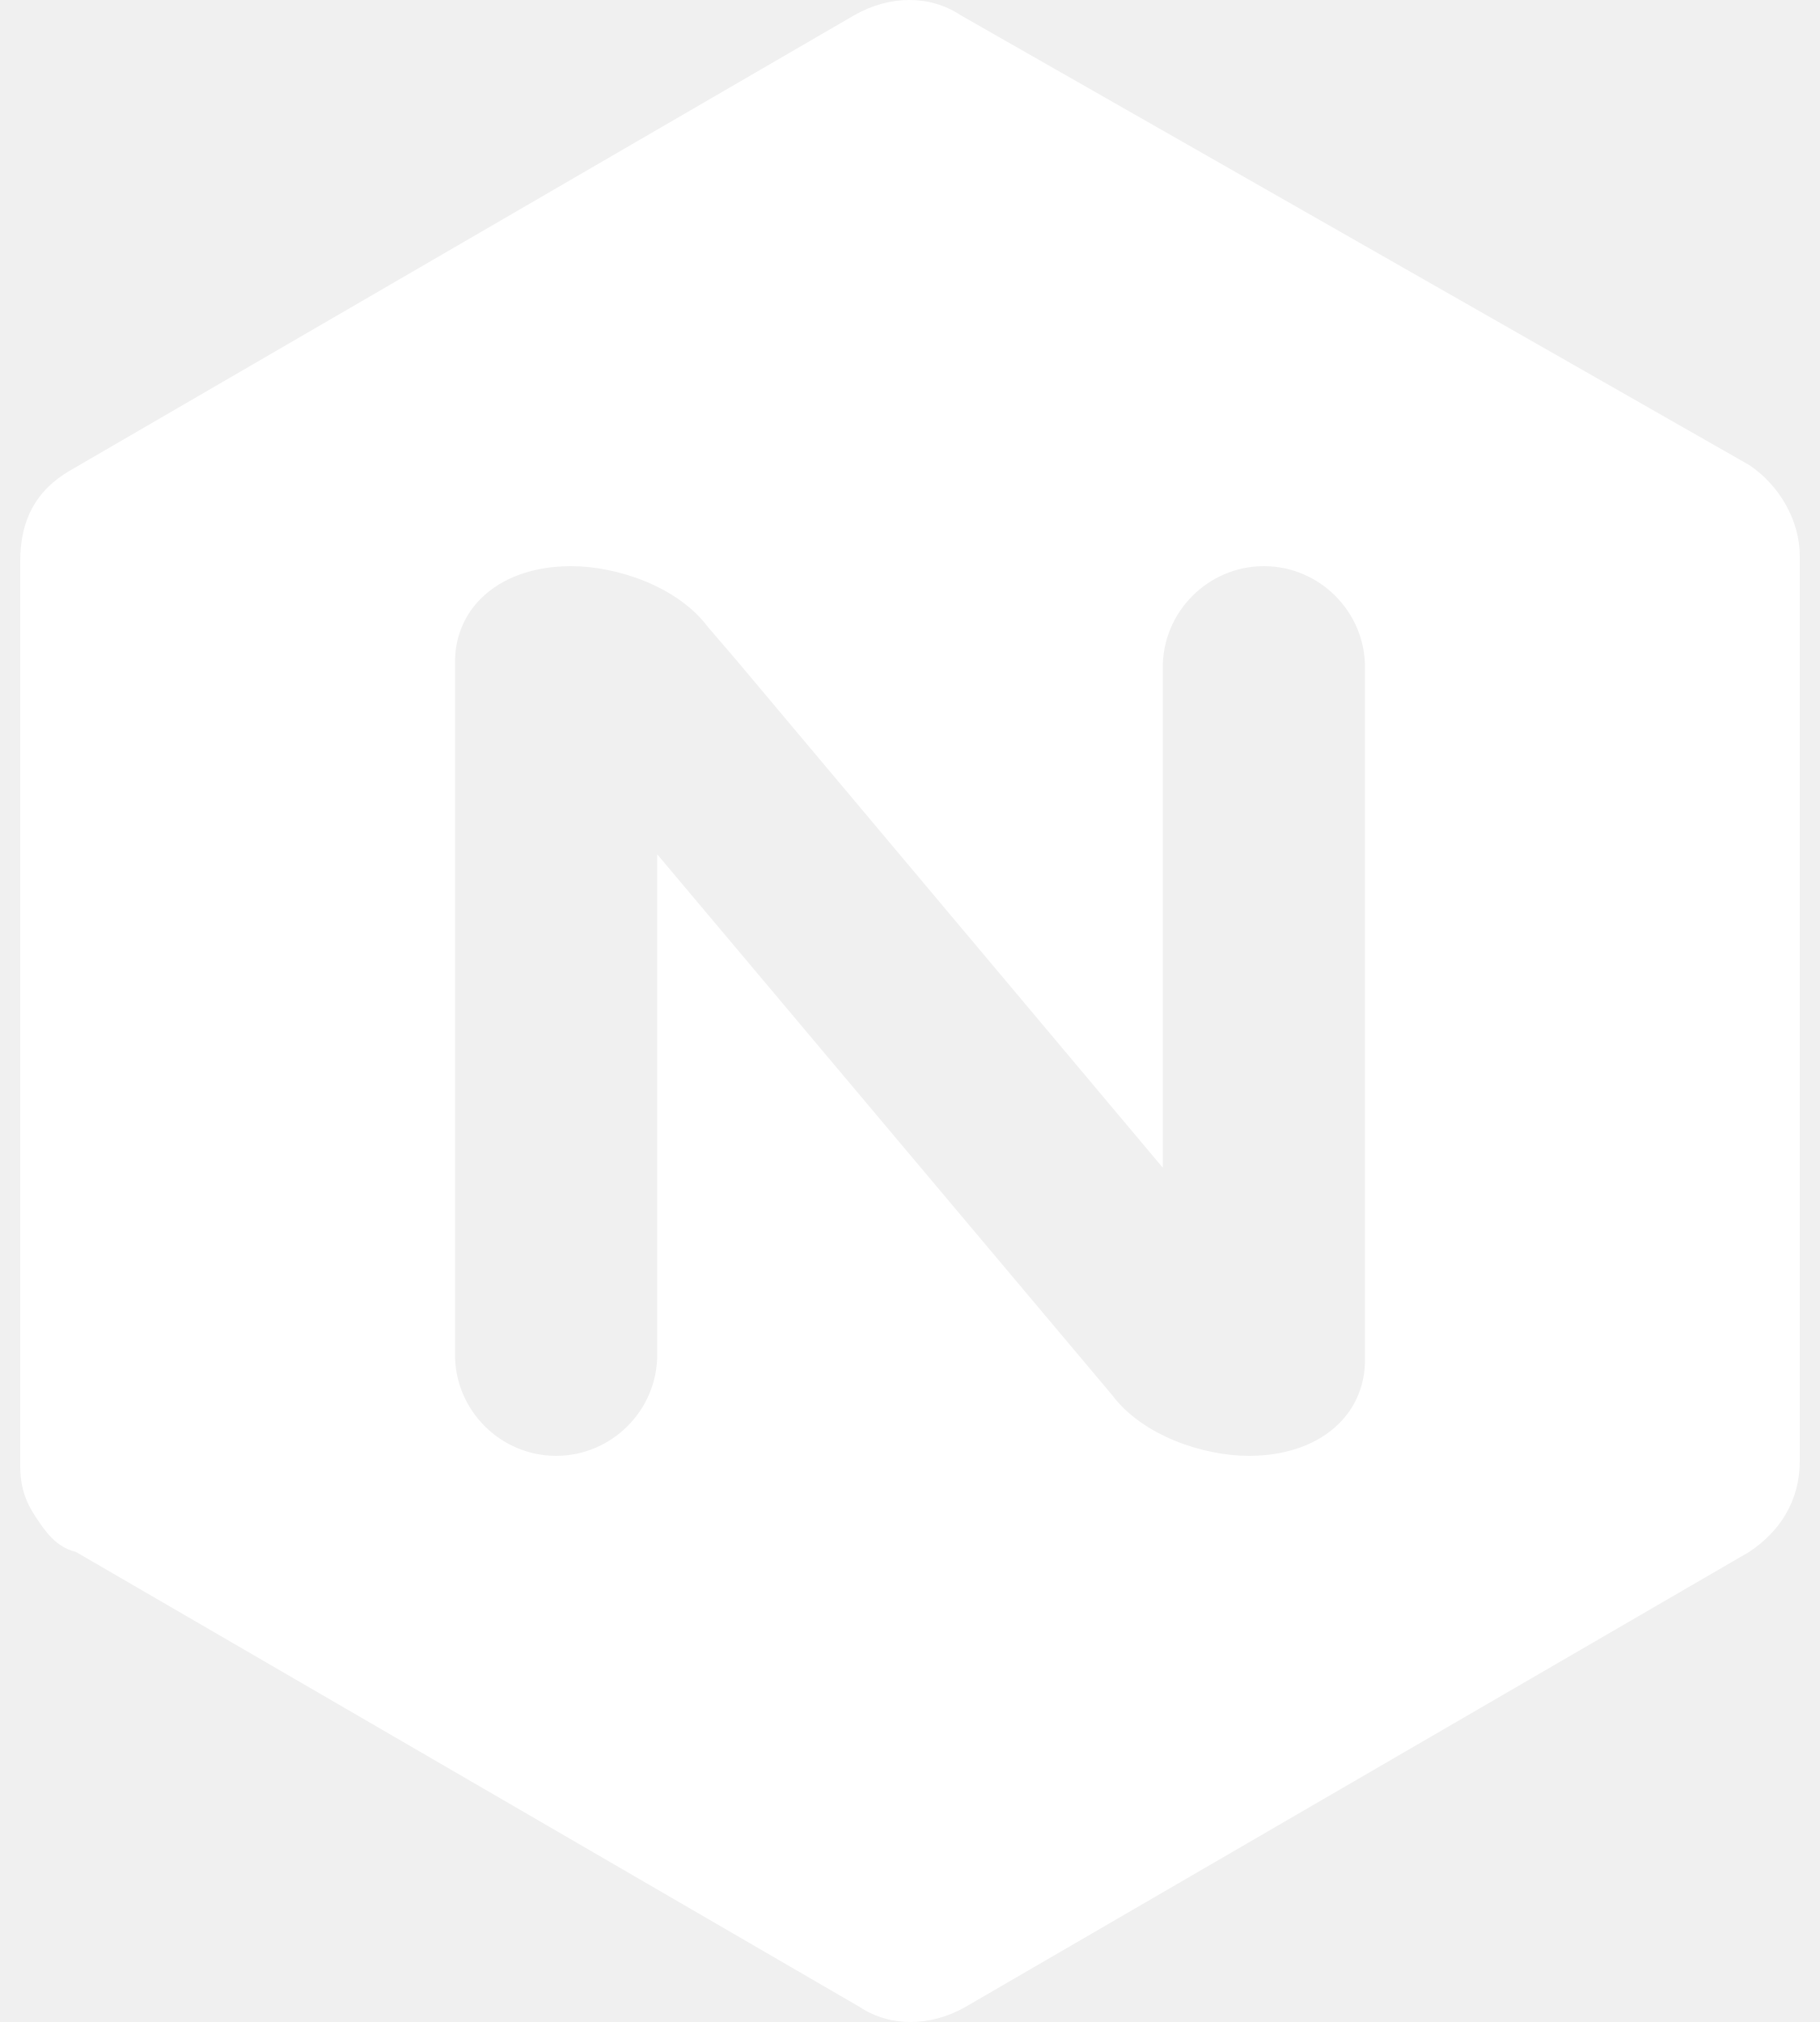
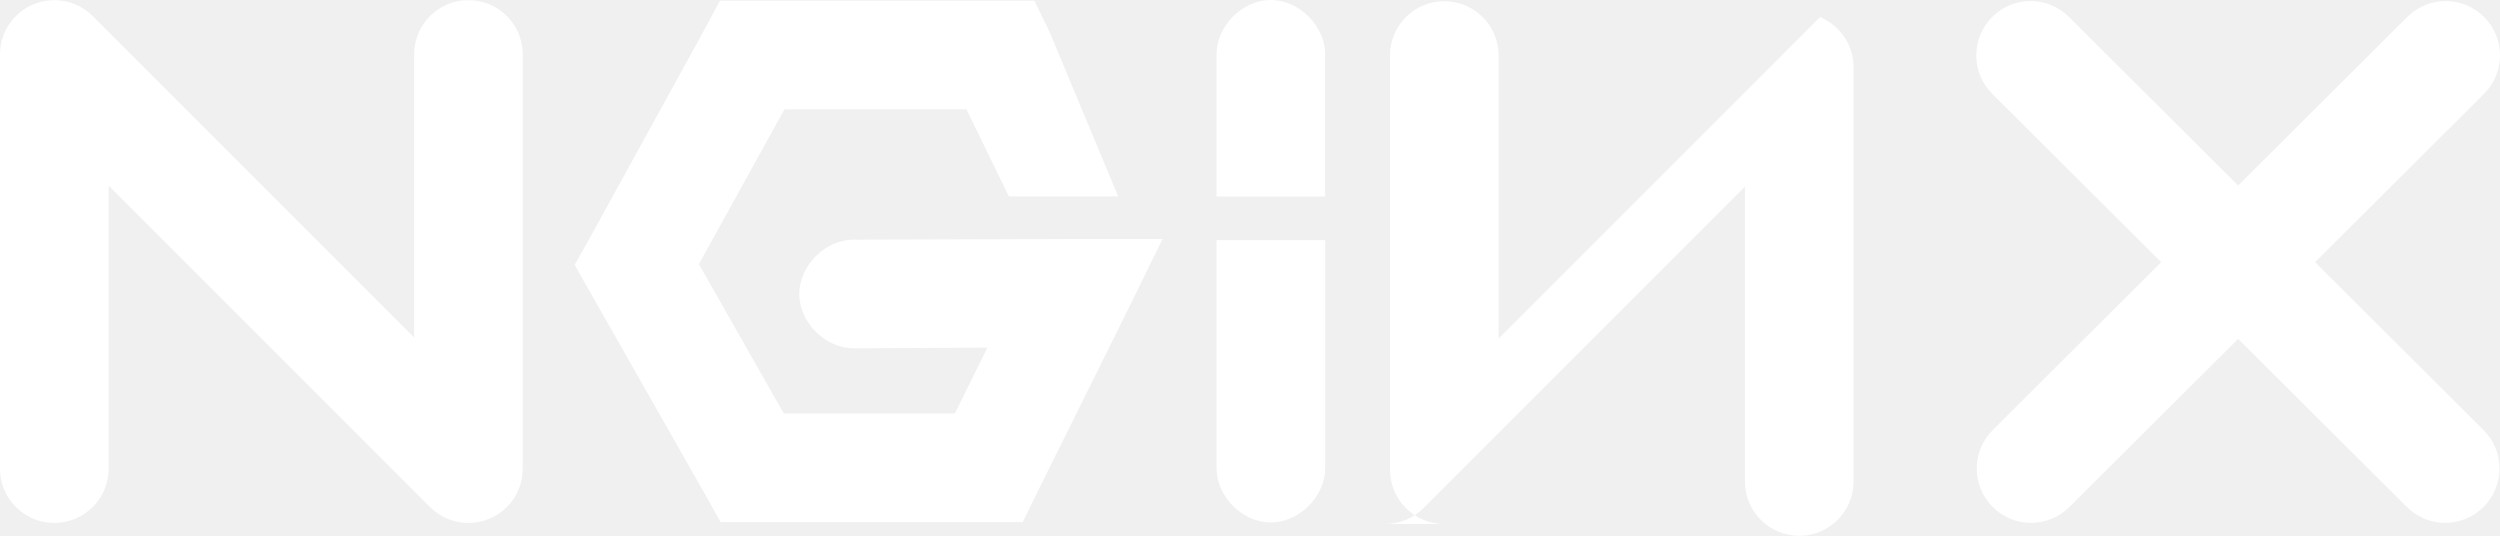
- <svg xmlns="http://www.w3.org/2000/svg" id="Layer_1" x="0" y="0" version="1.1" viewBox="0 0 36 40" xml:space="preserve" style="enable-background:new 0 0 36 40">
-   <style type="text/css">.st0{fill:#fff;enable-background:new}</style>
-   <path d="M34.6,9.2L19,0.3c-0.6-0.4-1.4-0.4-2.1,0l-15.5,9c-0.7,0.4-1,1-1,1.8V29c0,0.4,0.1,0.7,0.3,1 c0.2,0.3,0.4,0.6,0.8,0.7l15.5,9c0.6,0.4,1.4,0.4,2.1,0l15.5-9c0.6-0.4,1-1,1-1.8V11C35.6,10.3,35.2,9.6,34.6,9.2z M27,26.9 c0,1.1-0.9,1.9-2.3,1.9c-0.9,0-2.1-0.4-2.7-1.2l-9-10.7v9.9c0,1.1-0.9,2-2,2c-1.1,0-2-0.9-2-2V13.1c0-1.1,0.9-1.9,2.3-1.9 c0.9,0,2.1,0.4,2.7,1.2l0.6,0.7l8.4,10v-9.9c0-1.1,0.9-2,2-2c1.1,0,2,0.9,2,2V26.9z" class="st0" />
+ <svg xmlns="http://www.w3.org/2000/svg" viewBox="0 0 333334 71436" shape-rendering="geometricPrecision" text-rendering="geometricPrecision" image-rendering="optimizeQuality" fill-rule="evenodd" clip-rule="evenodd">
+   <path d="M62460 69726c-1883 0-3736-733-5122-2120L14483 24747v37738c0 4001-3242 7242-7242 7242-3998 0-7242-3242-7242-7242V7263c0-2931 1767-5570 4472-6691C5349 207 6292 19 7244 19c1920 0 3762 765 5118 2123l42855 42859V7263c0-4001 3242-7242 7242-7242 4001 0 7242 3242 7242 7242v55222c-2 3998-3244 7240-7242 7242M95994 91l-1990 3714-15390 27970-1990 3532 1990 3528 15391 27067 2079 3710h40284l1990-4072 11496-23174 5159-10500h-11676l-29419 90c-3826-52-7346 3415-7346 7242 0 3826 3520 7296 7346 7242l17742-90-4344 8780h-22812L93186 35215l11407-20639h24265l5657 11609h14576l-9187-22017-1993-4076H95994m73363-90c-3795 46-7201 3540-7152 7332v18872h14483V7334c46-3854-3482-7381-7332-7332m23214 69865c-3997-2-7239-3245-7239-7242V7403c0-4000 3242-7241 7242-7241 4001 0 7242 3241 7242 7242v37737l42856-42859c2704 1122 4469 3763 4469 6691v55224c0 3999-3242 7241-7242 7241-4001 0-7242-3242-7242-7242V24888l-42856 42859c-1356 1357-3197 2120-5116 2120h-5m123995-34908l22528-22445c2833-2821 2841-7407 17-10243-2821-2833-7404-2839-10239-18l-22562 22484-22562-22484c-2836-2824-7419-2815-10239 18-2824 2835-2816 7422 15 10243l22527 22446-22461 22382c-2836 2825-2842 7407-18 10240 1352 1364 3195 2132 5117 2132h13c1848 0 3696-704 5109-2114l22499-22417 22496 22417c1352 1353 3190 2114 5104 2114h9c1859 0 3714-709 5130-2132 2821-2833 2815-7415-18-10239l-22463-22383M169359 69662c-3795-46-7201-3539-7152-7331V32017h14483v30314c46 3850-3482 7377-7332 7331z" fill="#FFF" />
</svg>
